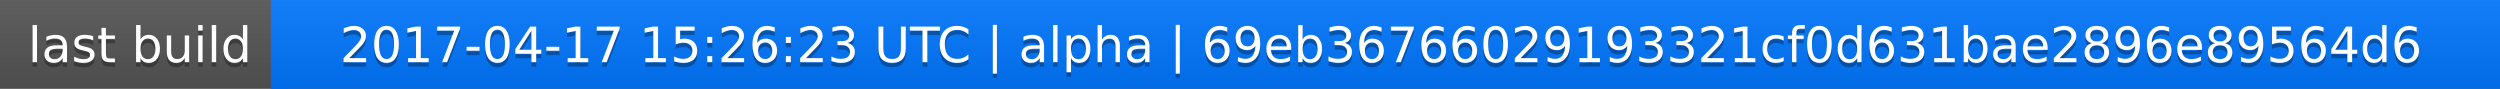
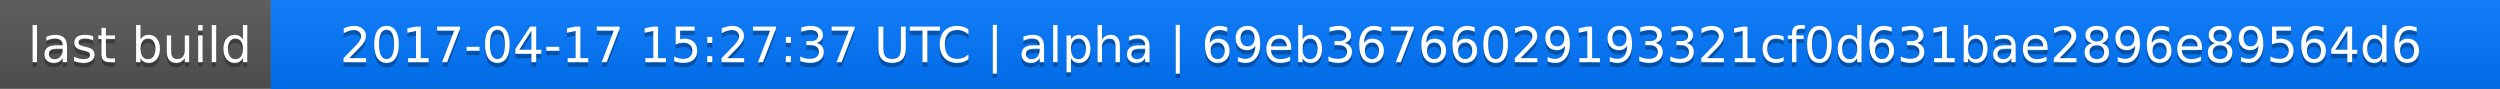
<svg xmlns="http://www.w3.org/2000/svg" width="563" height="20">
  <linearGradient id="a" x2="0" y2="100%">
    <stop offset="0" stop-color="#bbb" stop-opacity=".1" />
    <stop offset="1" stop-opacity=".1" />
  </linearGradient>
  <rect rx="0" width="563" height="20" fill="#555" />
  <rect rx="0" x="61" width="502" height="20" fill="#07f" />
  <path fill="#07f" d="M61 0h4v20h-4z" />
  <rect rx="0" width="563" height="20" fill="url(#a)" />
  <g fill="#fff" text-anchor="middle" font-family="DejaVu Sans,Verdana,Geneva,sans-serif" font-size="11">
    <text x="31.5" y="15" fill="#010101" fill-opacity=".3">last build</text>
    <text x="31.5" y="14">last build</text>
-     <text x="311" y="15" fill="#010101" fill-opacity=".3">2017-04-17 15:26:23 UTC | alpha | 69eb36766029193321cf0d631bae2896e89564d6</text>
-     <text x="311" y="14">2017-04-17 15:26:23 UTC | alpha | 69eb36766029193321cf0d631bae2896e89564d6</text>
+     <text x="311" y="15" fill="#010101" fill-opacity=".3">2017-04-17 15:27:37 UTC | alpha | 69eb36766029193321cf0d631bae2896e89564d6</text>
+     <text x="311" y="14">2017-04-17 15:27:37 UTC | alpha | 69eb36766029193321cf0d631bae2896e89564d6</text>
  </g>
</svg>
